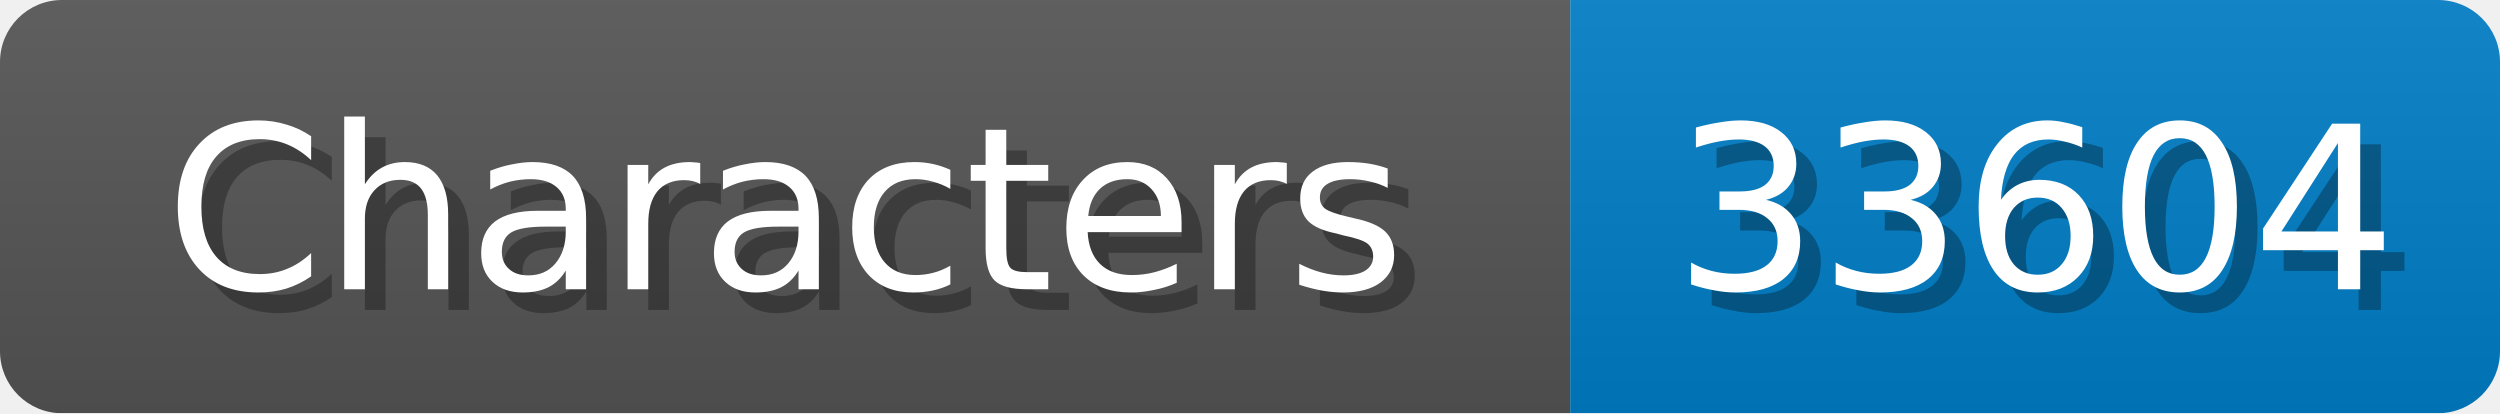
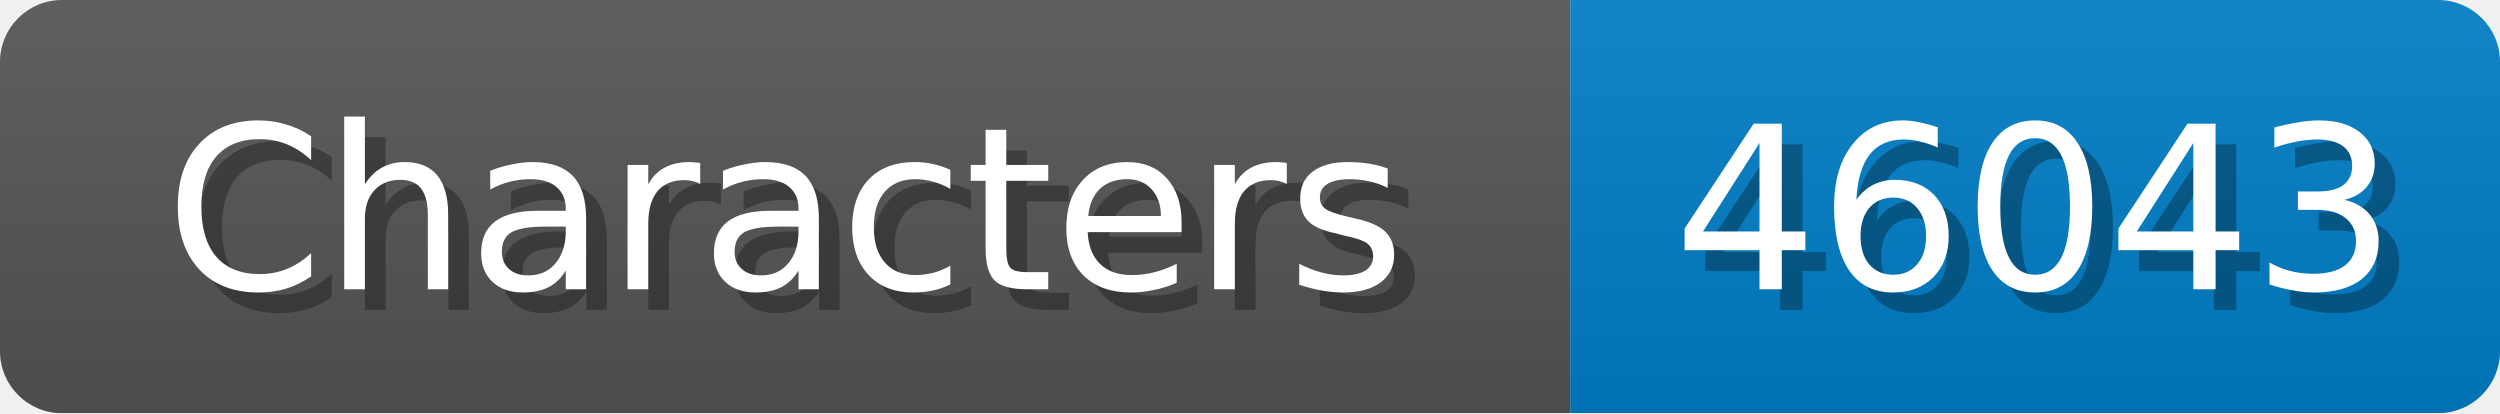
<svg xmlns="http://www.w3.org/2000/svg" width="121" height="20">
  <linearGradient id="b" x2="0" y2="100%">
    <stop offset="0" stop-color="#bbb" stop-opacity=".1" />
    <stop offset="1" stop-opacity=".1" />
  </linearGradient>
  <mask id="anybadge_1">
    <rect width="121" height="20" rx="3" fill="#fff" />
  </mask>
  <g mask="url(#anybadge_1)">
    <path fill="#555" d="M0 0h76v20H0z" />
    <path fill="#007ec6" d="M76 0h45v20H76z" />
    <path fill="url(#b)" d="M0 0h121v20H0z" />
  </g>
  <g fill="#fff" text-anchor="middle" font-family="DejaVu Sans,Verdana,Geneva,sans-serif" font-size="11">
    <text x="39.0" y="15" fill="#010101" fill-opacity=".3">Characters</text>
    <text x="38.0" y="14">Characters</text>
  </g>
  <g fill="#fff" text-anchor="middle" font-family="DejaVu Sans,Verdana,Geneva,sans-serif" font-size="11">
-     <text x="99.5" y="15" fill="#010101" fill-opacity=".3">33604</text>
-     <text x="98.5" y="14">33604</text>
+     <text x="99.5" y="15" fill="#010101" fill-opacity=".3">46043</text>
+     <text x="98.5" y="14">46043</text>
  </g>
</svg>
